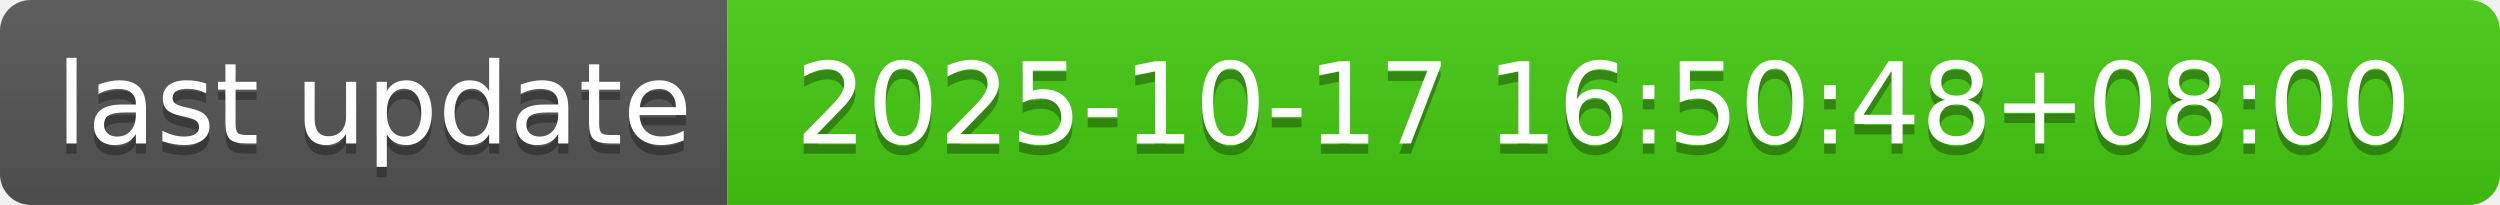
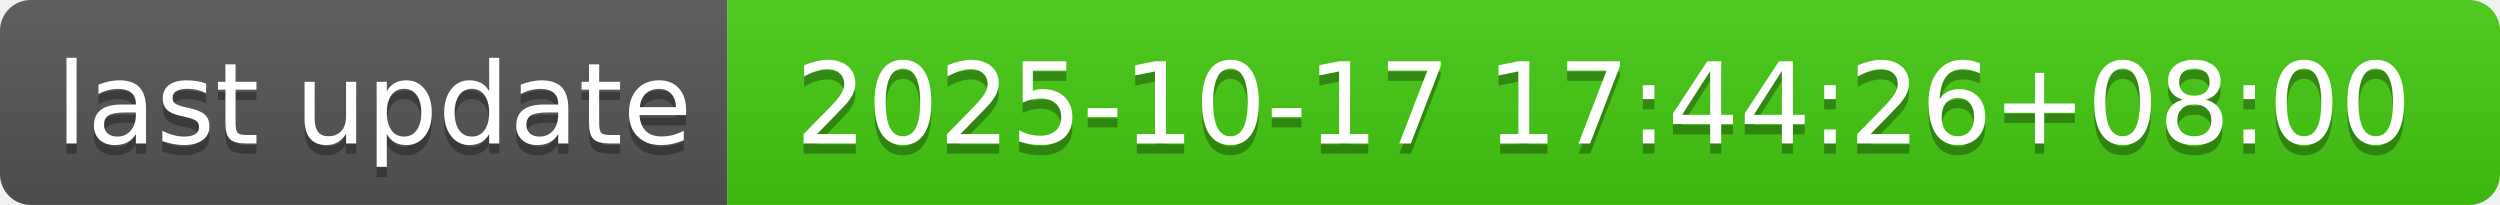
- <svg xmlns="http://www.w3.org/2000/svg" width="244" height="20" role="img" aria-label="last update: 2025-10-17 16:50:48+08:00">
+ <svg xmlns="http://www.w3.org/2000/svg" width="244" height="20" role="img" aria-label="last update: 2025-10-17 17:44:26+08:00">
  <linearGradient id="s" x2="0" y2="100%">
    <stop offset="0" stop-color="#bbb" stop-opacity=".1" />
    <stop offset="1" stop-opacity=".1" />
  </linearGradient>
  <clipPath id="r">
    <rect width="244" height="20" rx="3" fill="#fff" />
  </clipPath>
  <g clip-path="url(#r)">
    <rect width="71" height="20" fill="#555" />
    <rect x="71" width="173" height="20" fill="#4c1" />
    <rect width="244" height="20" fill="url(#s)" />
  </g>
  <g fill="#fff" text-anchor="middle" font-family="Verdana,Geneva,DejaVu Sans,sans-serif" text-rendering="geometricPrecision" font-size="110">
    <text aria-hidden="true" x="365" y="150" fill="#010101" fill-opacity=".3" transform="scale(.1)" textLength="610">last update</text>
    <text x="365" y="140" transform="scale(.1)" fill="#fff" textLength="610">last update</text>
-     <text aria-hidden="true" x="1565" y="150" fill="#010101" fill-opacity=".3" transform="scale(.1)" textLength="1630">2025-10-17 16:50:48+08:00</text>
-     <text x="1565" y="140" transform="scale(.1)" fill="#fff" textLength="1630">2025-10-17 16:50:48+08:00</text>
+     <text aria-hidden="true" x="1565" y="150" fill="#010101" fill-opacity=".3" transform="scale(.1)" textLength="1630">2025-10-17 17:44:26+08:00</text>
+     <text x="1565" y="140" transform="scale(.1)" fill="#fff" textLength="1630">2025-10-17 17:44:26+08:00</text>
  </g>
</svg>
